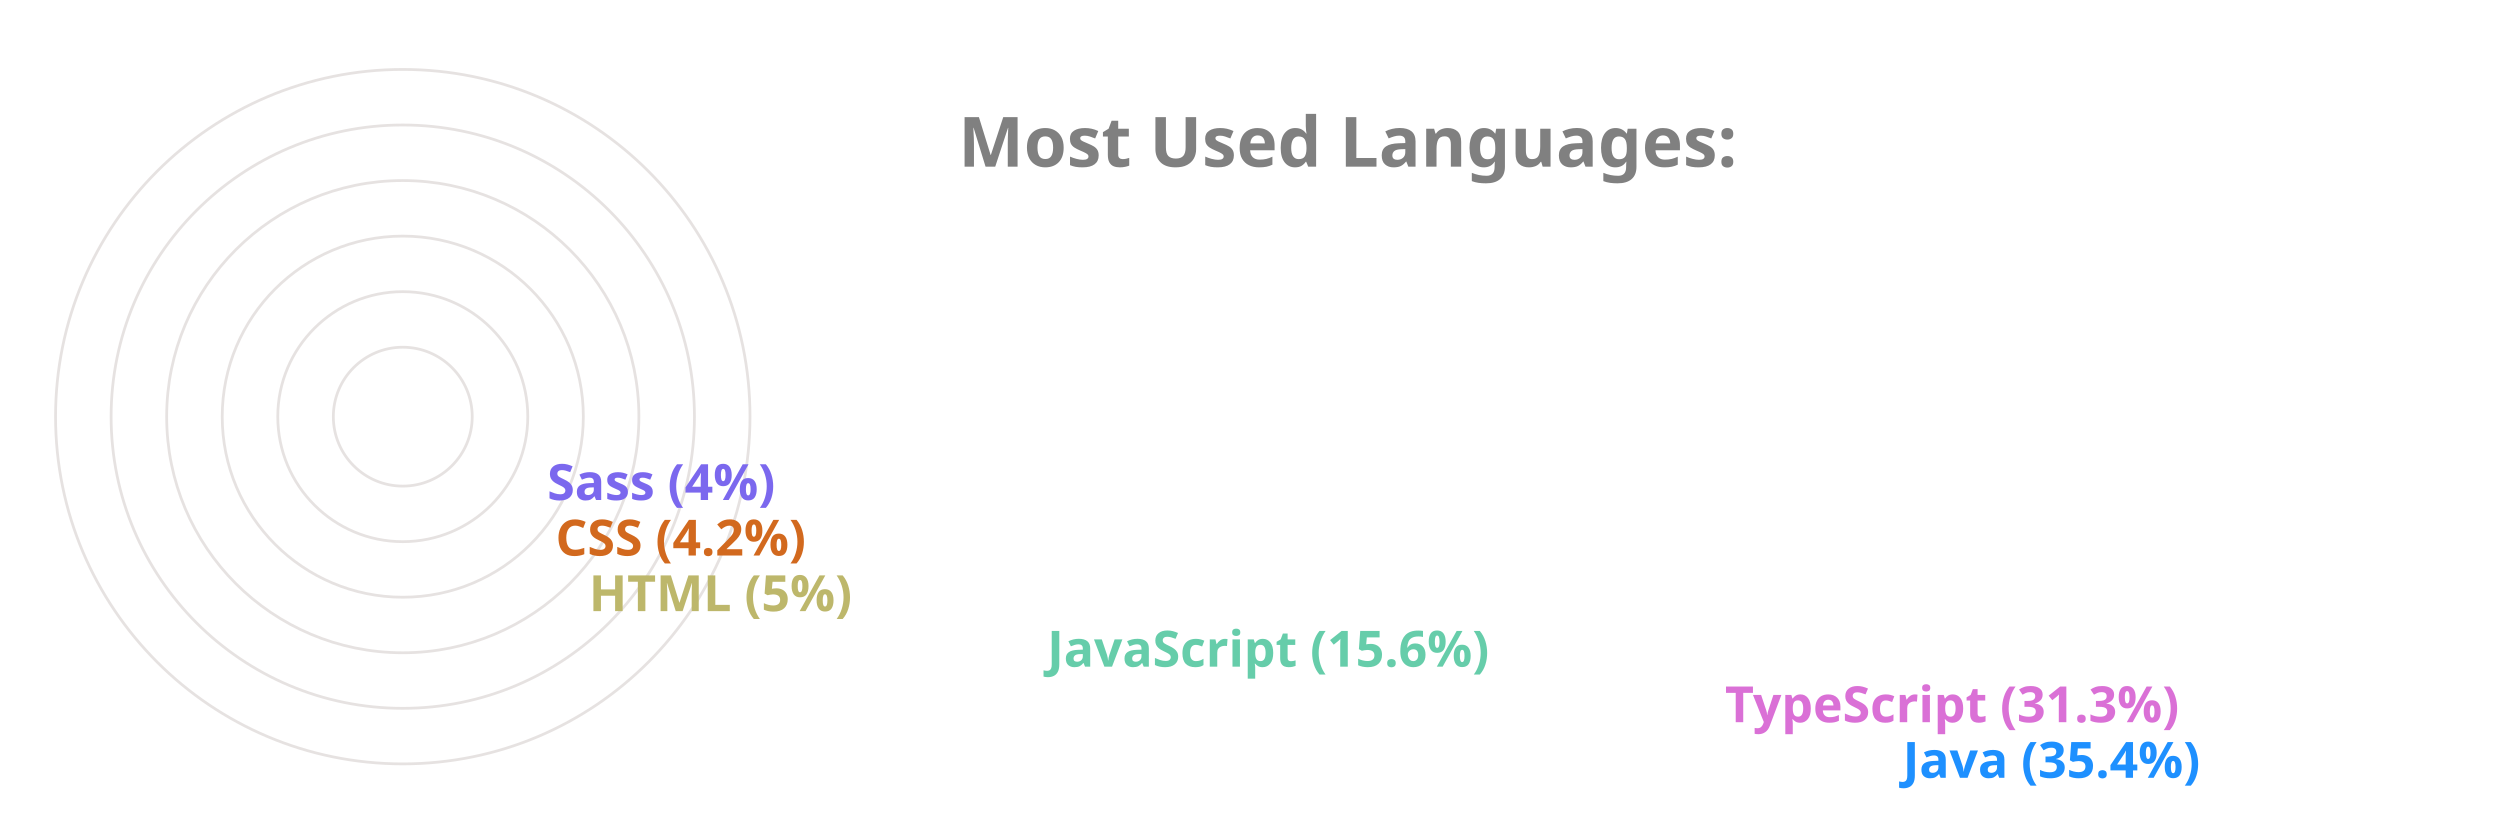
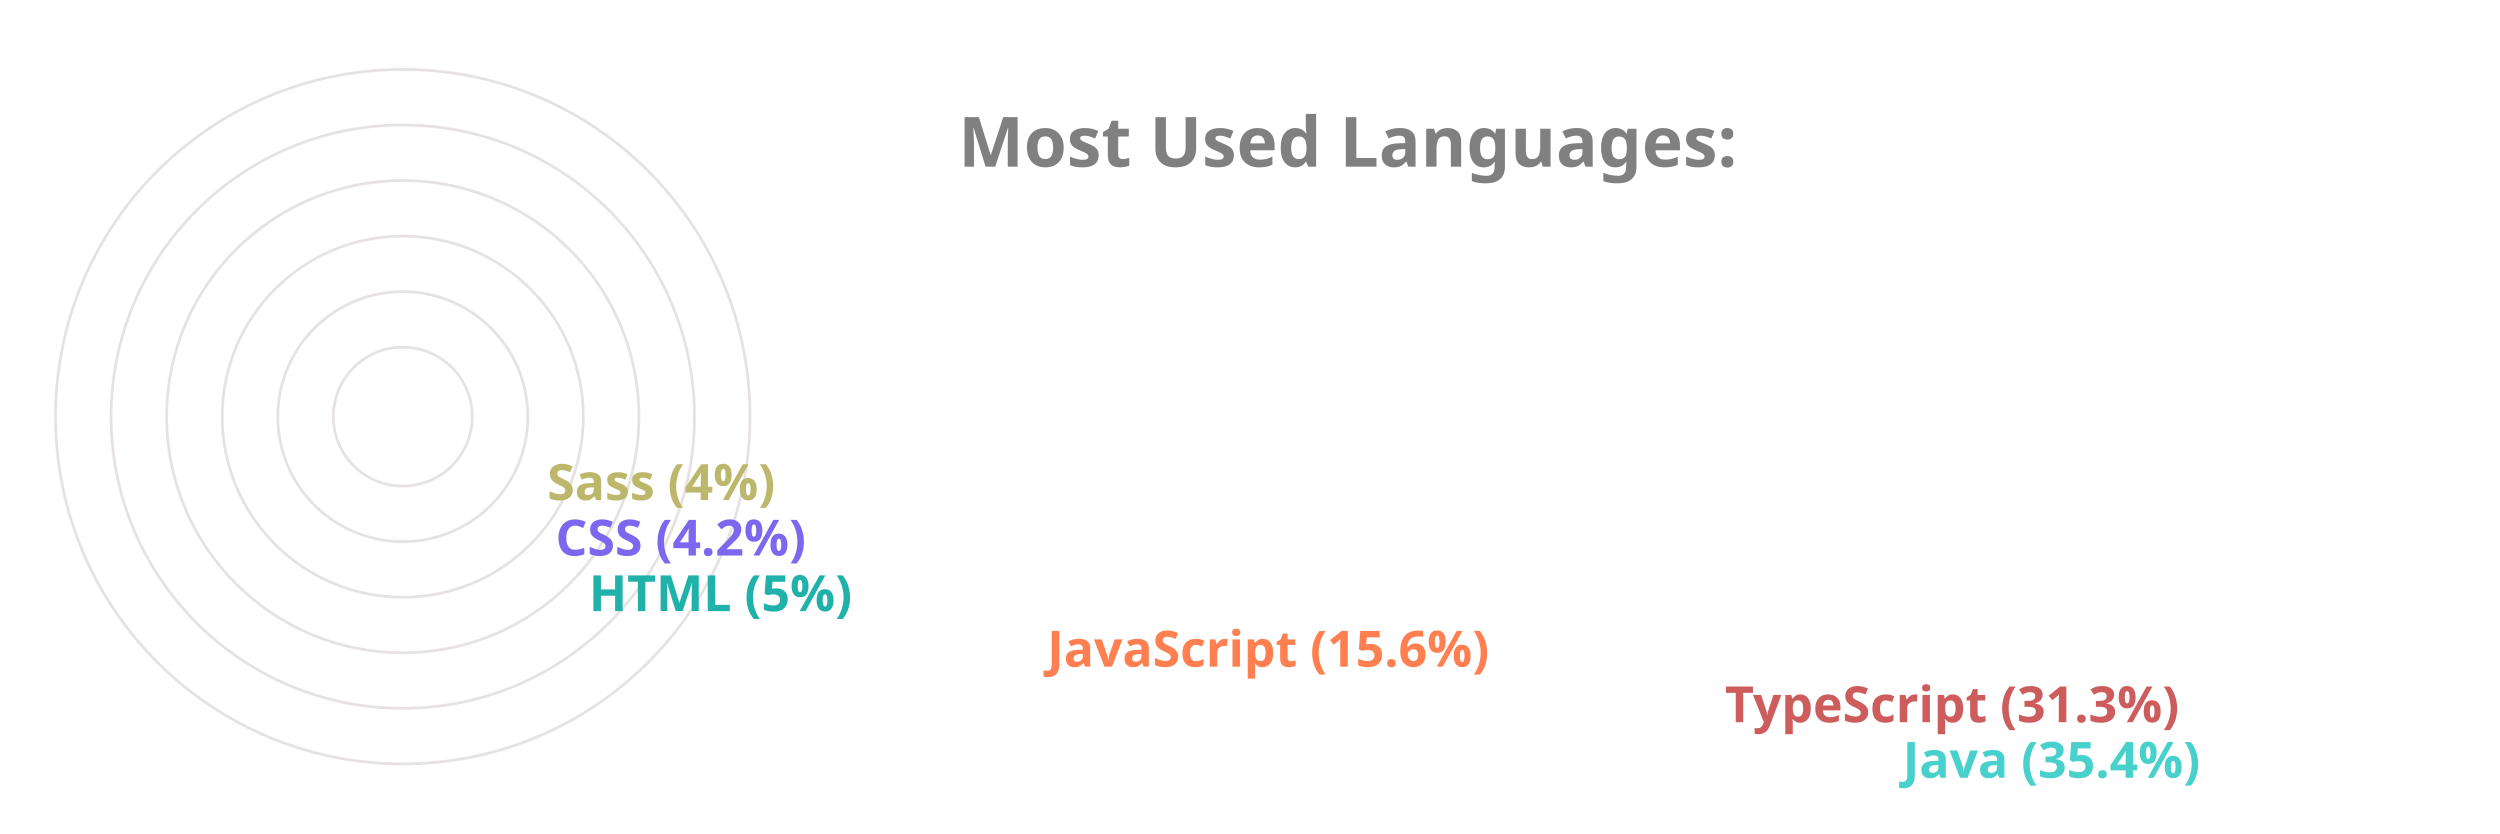
<svg xmlns="http://www.w3.org/2000/svg" viewBox="0 0 650 300" height="200px" width="600px">
  <style>
		.label {
			font: bold 25px sans-serif;
			color: #404040;
			-webkit-text-stroke: 1px white;
	  	}
		.name {
			font: bold 18px sans-serif;
			color: #404040;
	  	}

		.line {
			stroke-dasharray: 1000;
			stroke-dashoffset: 1000;
			animation: dash 3.5s ease-in-out forwards;	
			animation-iteration-count: infinite;
			animation-direction: alternate-reverse;
		}

		.path {
			stroke-dasharray: 1000;
			stroke-dashoffset: 1000;
			animation: dash 3.5s ease-in-out forwards;	
			animation-iteration-count: infinite;
			animation-direction: alternate-reverse;
		}
		  
		@keyframes dash {
			to {
				stroke-dashoffset: 0;
			}
		}

	</style>
  <g stroke="#E6E2E1" fill="none" stroke-width="1">
    <circle cx="20" cy="150" r="125" />
    <circle cx="20" cy="150" r="105" />
    <circle cx="20" cy="150" r="85" />
    <circle cx="20" cy="150" r="65" />
    <circle cx="20" cy="150" r="45" />
    <circle cx="20" cy="150" r="25" />
  </g>
  <g fill="none" stroke-width="20" class="line">
-     <line x2="550" y2="275" x1="20" y1="275" stroke="DodgerBlue" />
-     <line x2="486" y2="255" x1="20" y1="255" stroke="Orchid" />
-     <line x2="242" y2="235" x1="20" y1="235" stroke="MediumAquaMarine" />
-     <line x2="77" y2="215" x1="20" y1="215" stroke="DarkKhaki" />
-     <line x2="65" y2="195" x1="20" y1="195" stroke="Chocolate" />
-     <line x2="62" y2="175" x1="20" y1="175" stroke="MediumSlateBlue" />
+     <line x2="550" y2="275" x1="20" y1="275" stroke="MediumTurquoise" />
+     <line x2="486" y2="255" x1="20" y1="255" stroke="IndianRed" />
+     <line x2="242" y2="235" x1="20" y1="235" stroke="Coral" />
+     <line x2="77" y2="215" x1="20" y1="215" stroke="LightSeaGreen" />
+     <line x2="65" y2="195" x1="20" y1="195" stroke="MediumSlateBlue" />
+     <line x2="62" y2="175" x1="20" y1="175" stroke="DarkKhaki" />
  </g>
  <g fill="none" stroke-width="20" stroke-linecap="round" class="path">
-     <path d="M 20 275 A 125 125 45 0 1 -82 78" stroke="DodgerBlue" />
-     <path d="M 20 255 A 105 105 45 0 1 -70 95" stroke="Orchid" />
-     <path d="M 20 235 A 85 85 45 0 1 -61 126" stroke="MediumAquaMarine" />
-     <path d="M 20 215 A 65 65 45 0 1 -44 144" stroke="DarkKhaki" />
-     <path d="M 20 195 A 45 45 45 0 1 -24 146" stroke="Chocolate" />
-     <path d="M 20 175 A 25 25 45 0 1 -4 148" stroke="MediumSlateBlue" />
+     <path d="M 20 275 A 125 125 45 0 1 -82 78" stroke="MediumTurquoise" />
+     <path d="M 20 255 A 105 105 45 0 1 -70 95" stroke="IndianRed" />
+     <path d="M 20 235 A 85 85 45 0 1 -61 126" stroke="Coral" />
+     <path d="M 20 215 A 65 65 45 0 1 -44 144" stroke="LightSeaGreen" />
+     <path d="M 20 195 A 45 45 45 0 1 -24 146" stroke="MediumSlateBlue" />
+     <path d="M 20 175 A 25 25 45 0 1 -4 148" stroke="DarkKhaki" />
  </g>
  <g class="name">
-     <text x="560" y="280" fill="DodgerBlue">Java (35.4%)</text>
-     <text x="496" y="260" fill="Orchid">TypeScript (31.3%)</text>
-     <text x="252" y="240" fill="MediumAquaMarine">JavaScript (15.6%)</text>
-     <text x="87" y="220" fill="DarkKhaki">HTML (5%)</text>
-     <text x="75" y="200" fill="Chocolate">CSS (4.2%)</text>
-     <text x="72" y="180" fill="MediumSlateBlue">Sass (4%)</text>
+     <text x="560" y="280" fill="MediumTurquoise">Java (35.4%)</text>
+     <text x="496" y="260" fill="IndianRed">TypeScript (31.3%)</text>
+     <text x="252" y="240" fill="Coral">JavaScript (15.6%)</text>
+     <text x="87" y="220" fill="LightSeaGreen">HTML (5%)</text>
+     <text x="75" y="200" fill="MediumSlateBlue">CSS (4.2%)</text>
+     <text x="72" y="180" fill="DarkKhaki">Sass (4%)</text>
  </g>
  <g class="label">
    <text x="220" y="60" fill="grey">Most Used Languages:</text>
  </g>
</svg>
